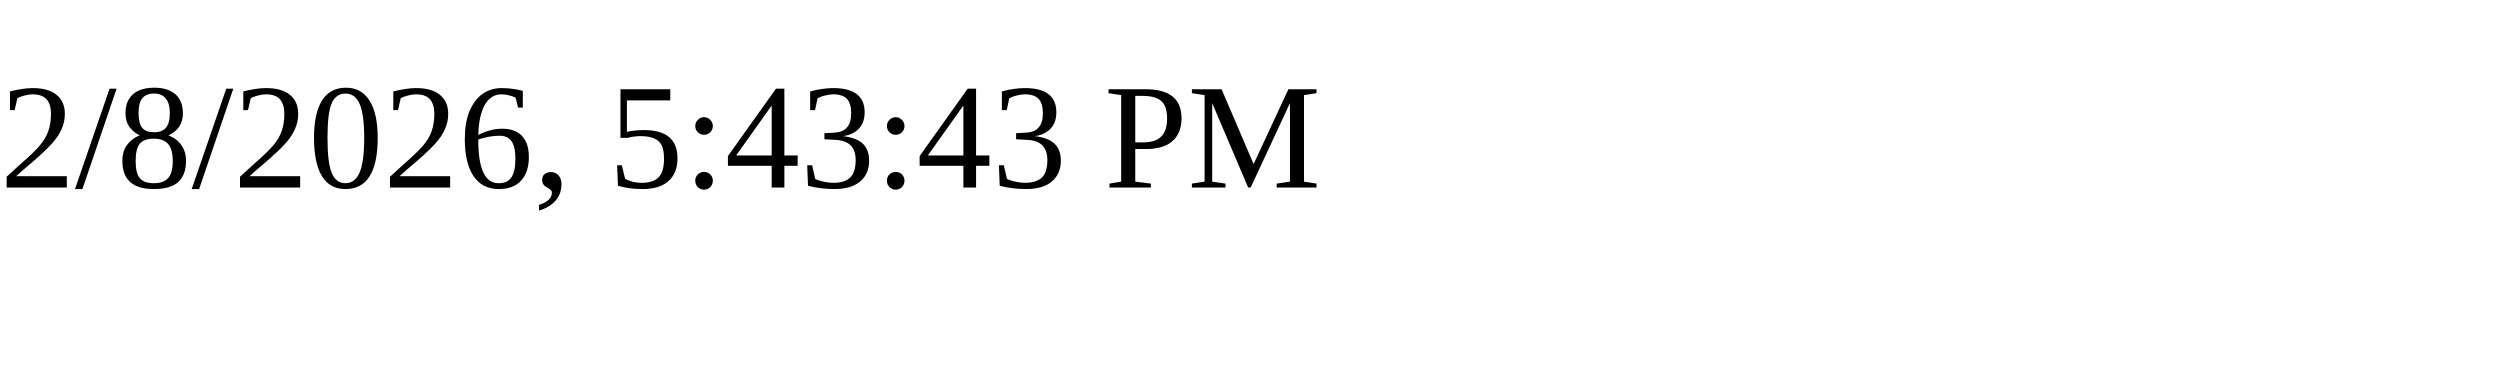
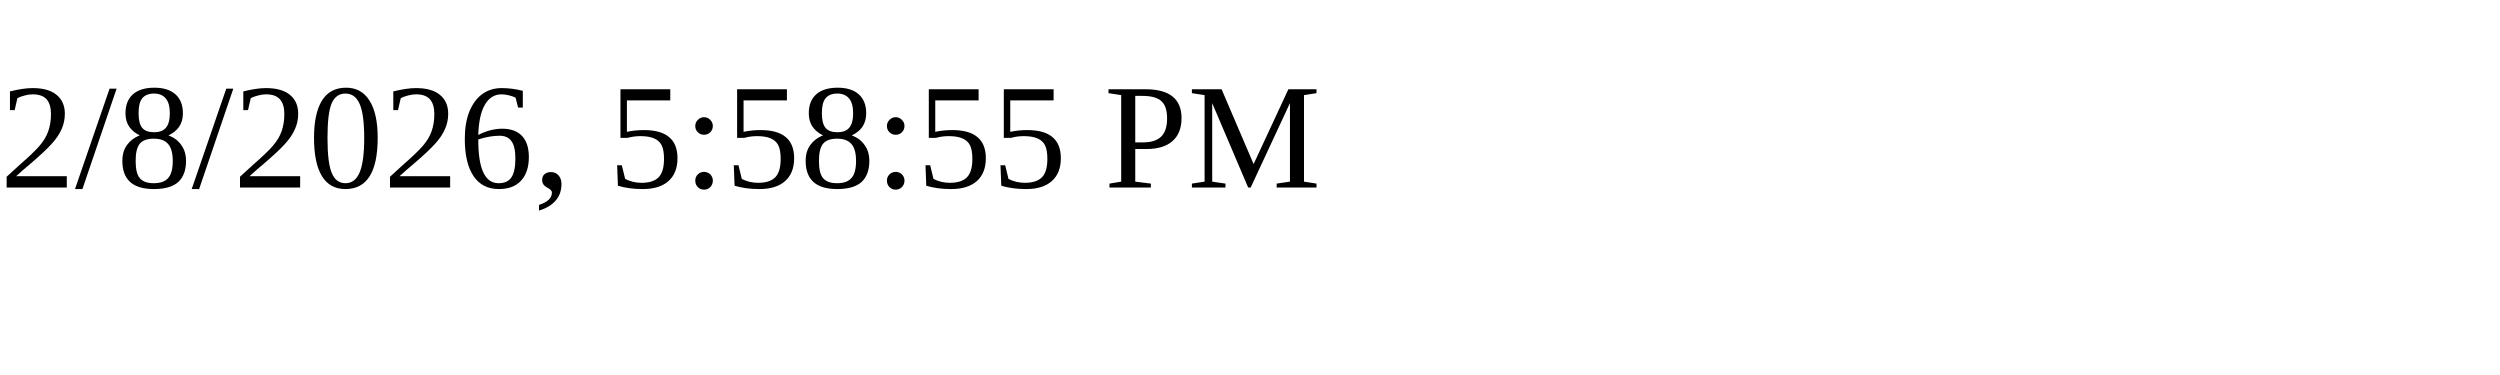
<svg xmlns="http://www.w3.org/2000/svg" height="30" width="200">
-   <text x="0" y="15">2/8/2026, 5:43:43 PM</text>
+   <text x="0" y="15">2/8/2026, 5:58:55 PM</text>
</svg>
